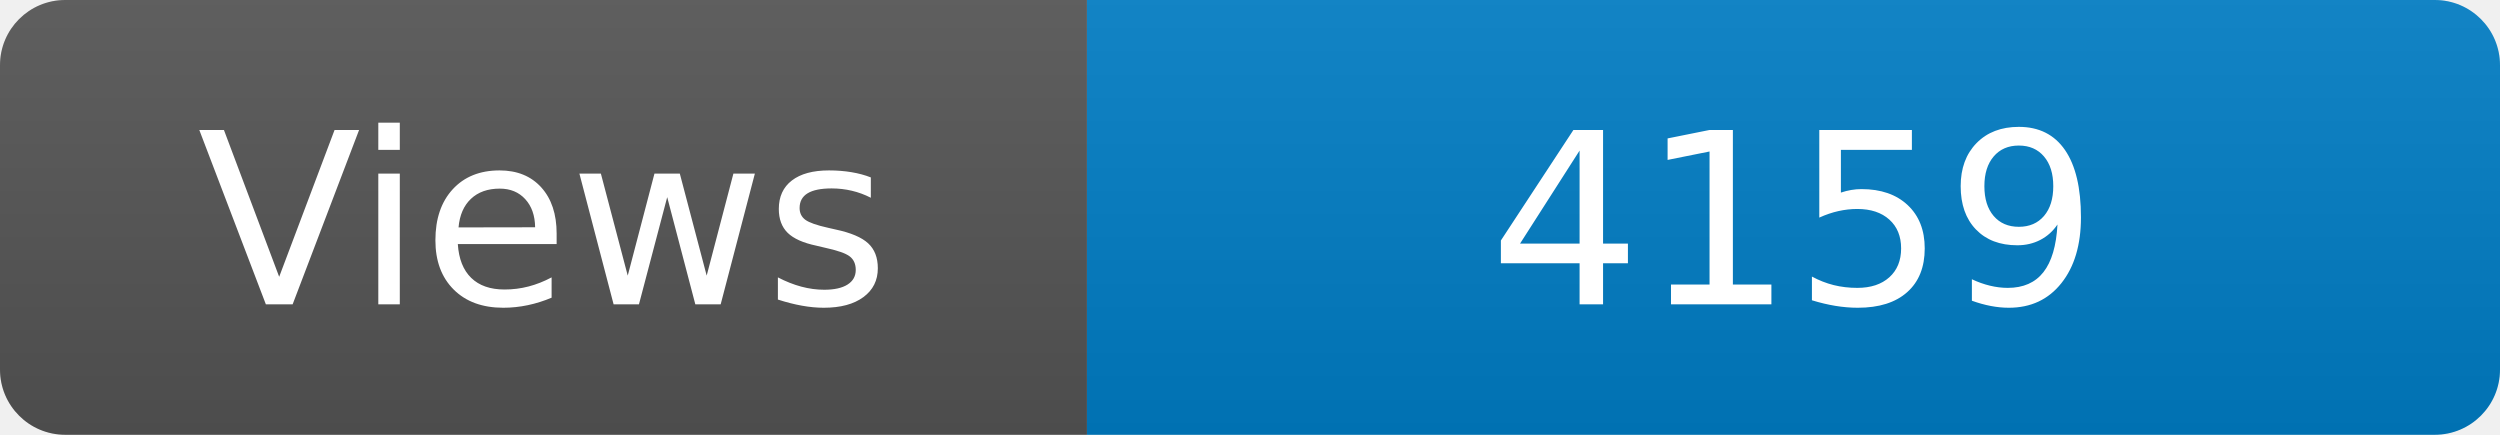
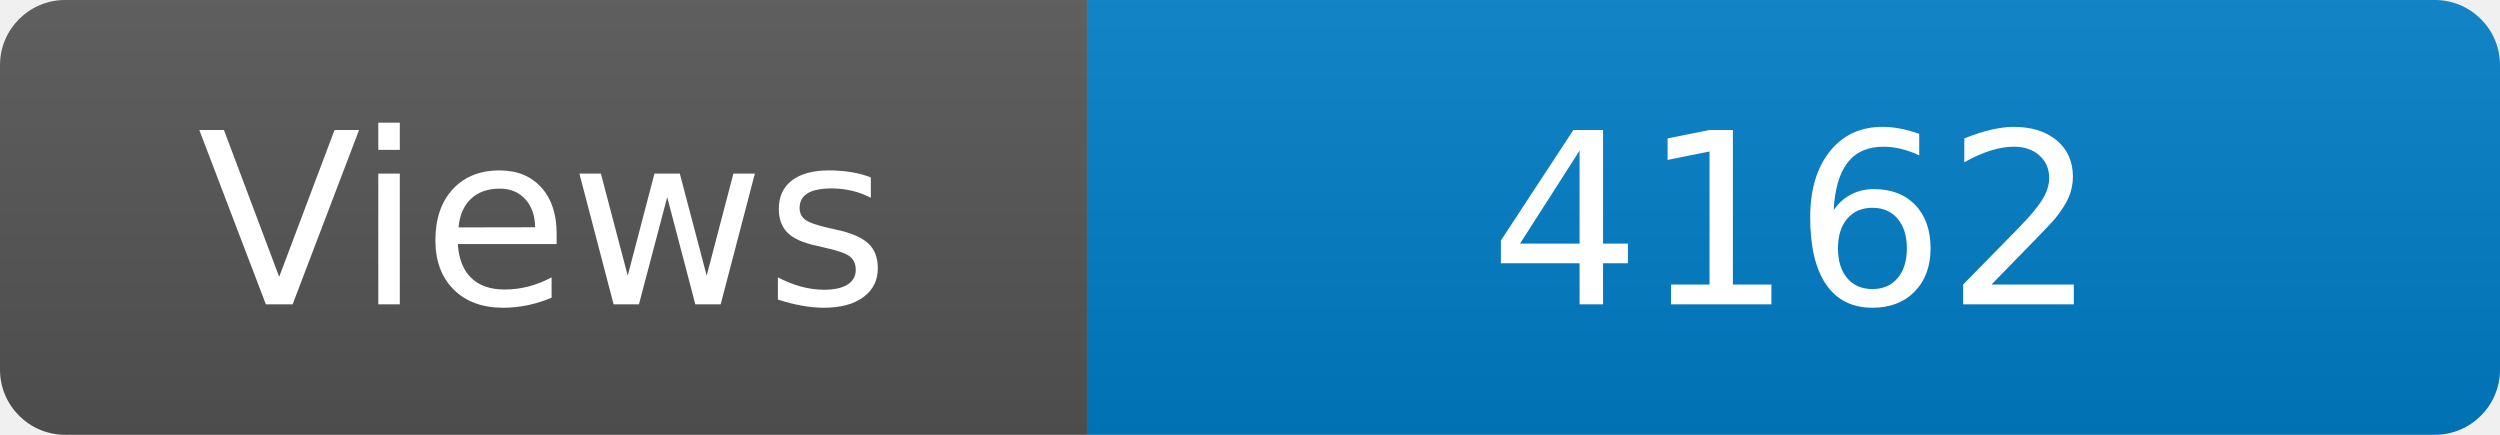
<svg xmlns="http://www.w3.org/2000/svg" width="115" height="20" role="img" aria-label="Maintained?: yes">
  <linearGradient id="s" x2="0" y2="100%">
    <stop offset="0" stop-color="#bbb" stop-opacity=".1" />
    <stop offset="1" stop-opacity=".1" />
  </linearGradient>
  <clipPath id="r">
    <rect width="115" height="20" rx="3" fill="#fff" />
  </clipPath>
  <g clip-path="url(#r)">
    <rect width="50" height="20" fill="#555" />
    <rect x="50" width="160" height="20" fill="#007ec6" />
    <rect width="115" height="20" fill="url(#s)" />
  </g>
  <g fill="#fff" text-anchor="middle" font-family="Verdana,Geneva,DejaVu Sans,sans-serif" font-size="110">
    <text x="250" y="140" transform="scale(.1)" fill="#fff">Views</text>
-     <text x="825" y="140" transform="scale(.1)" fill="#fff">4159</text>
+     <text x="825" y="140" transform="scale(.1)" fill="#fff">4162</text>
  </g>
</svg>
